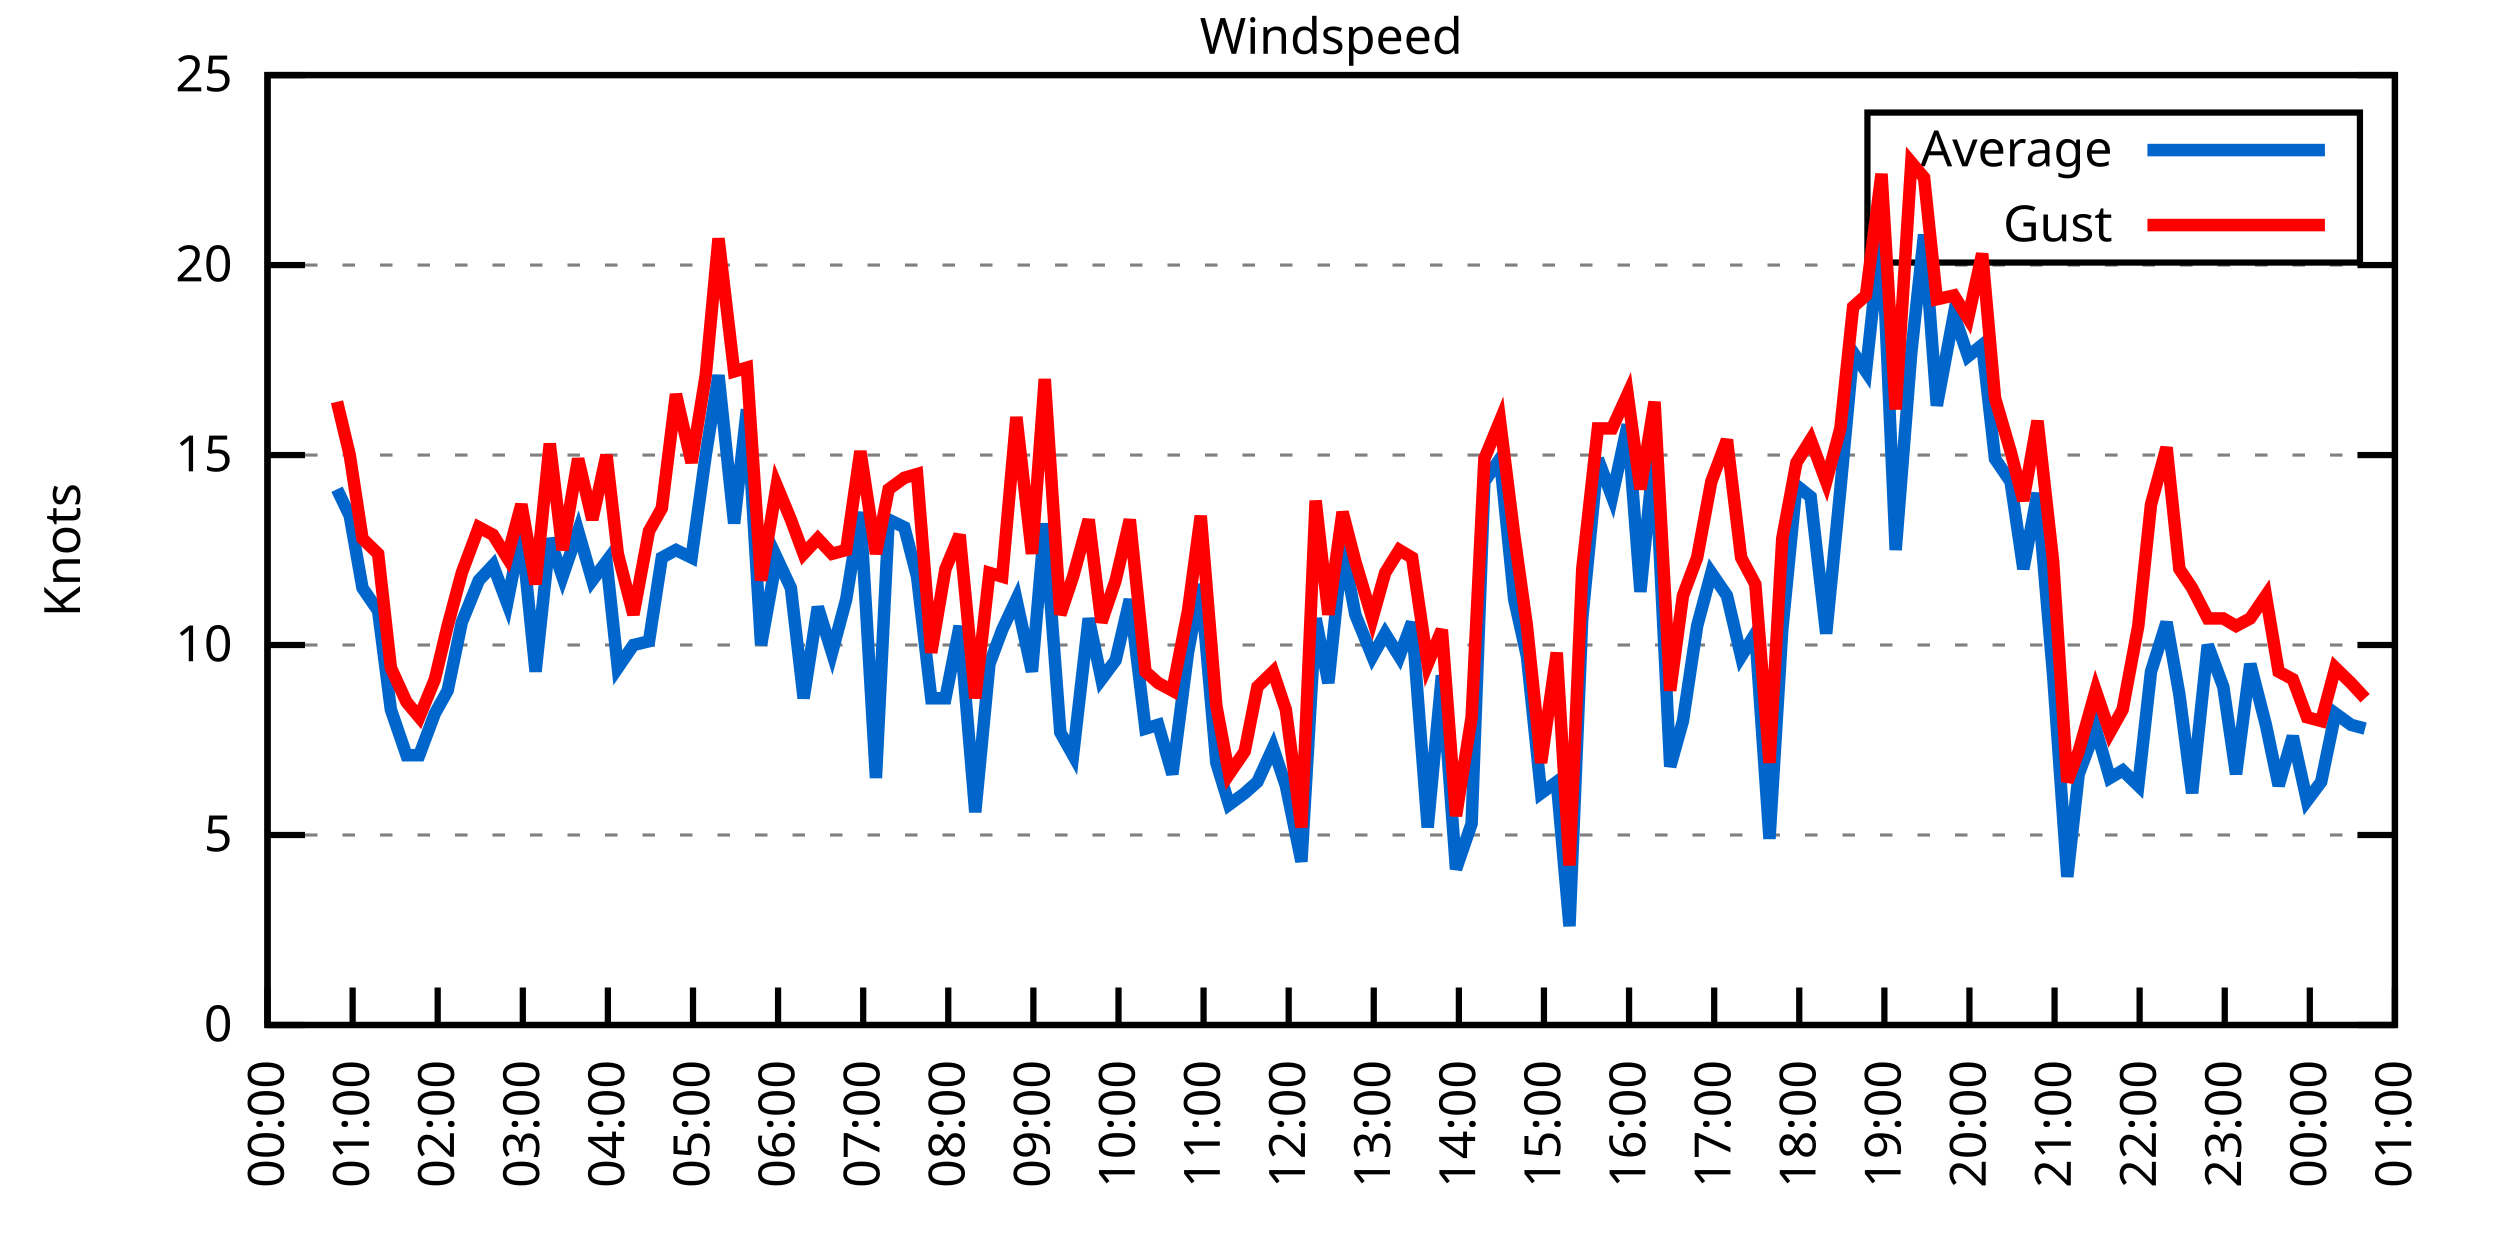
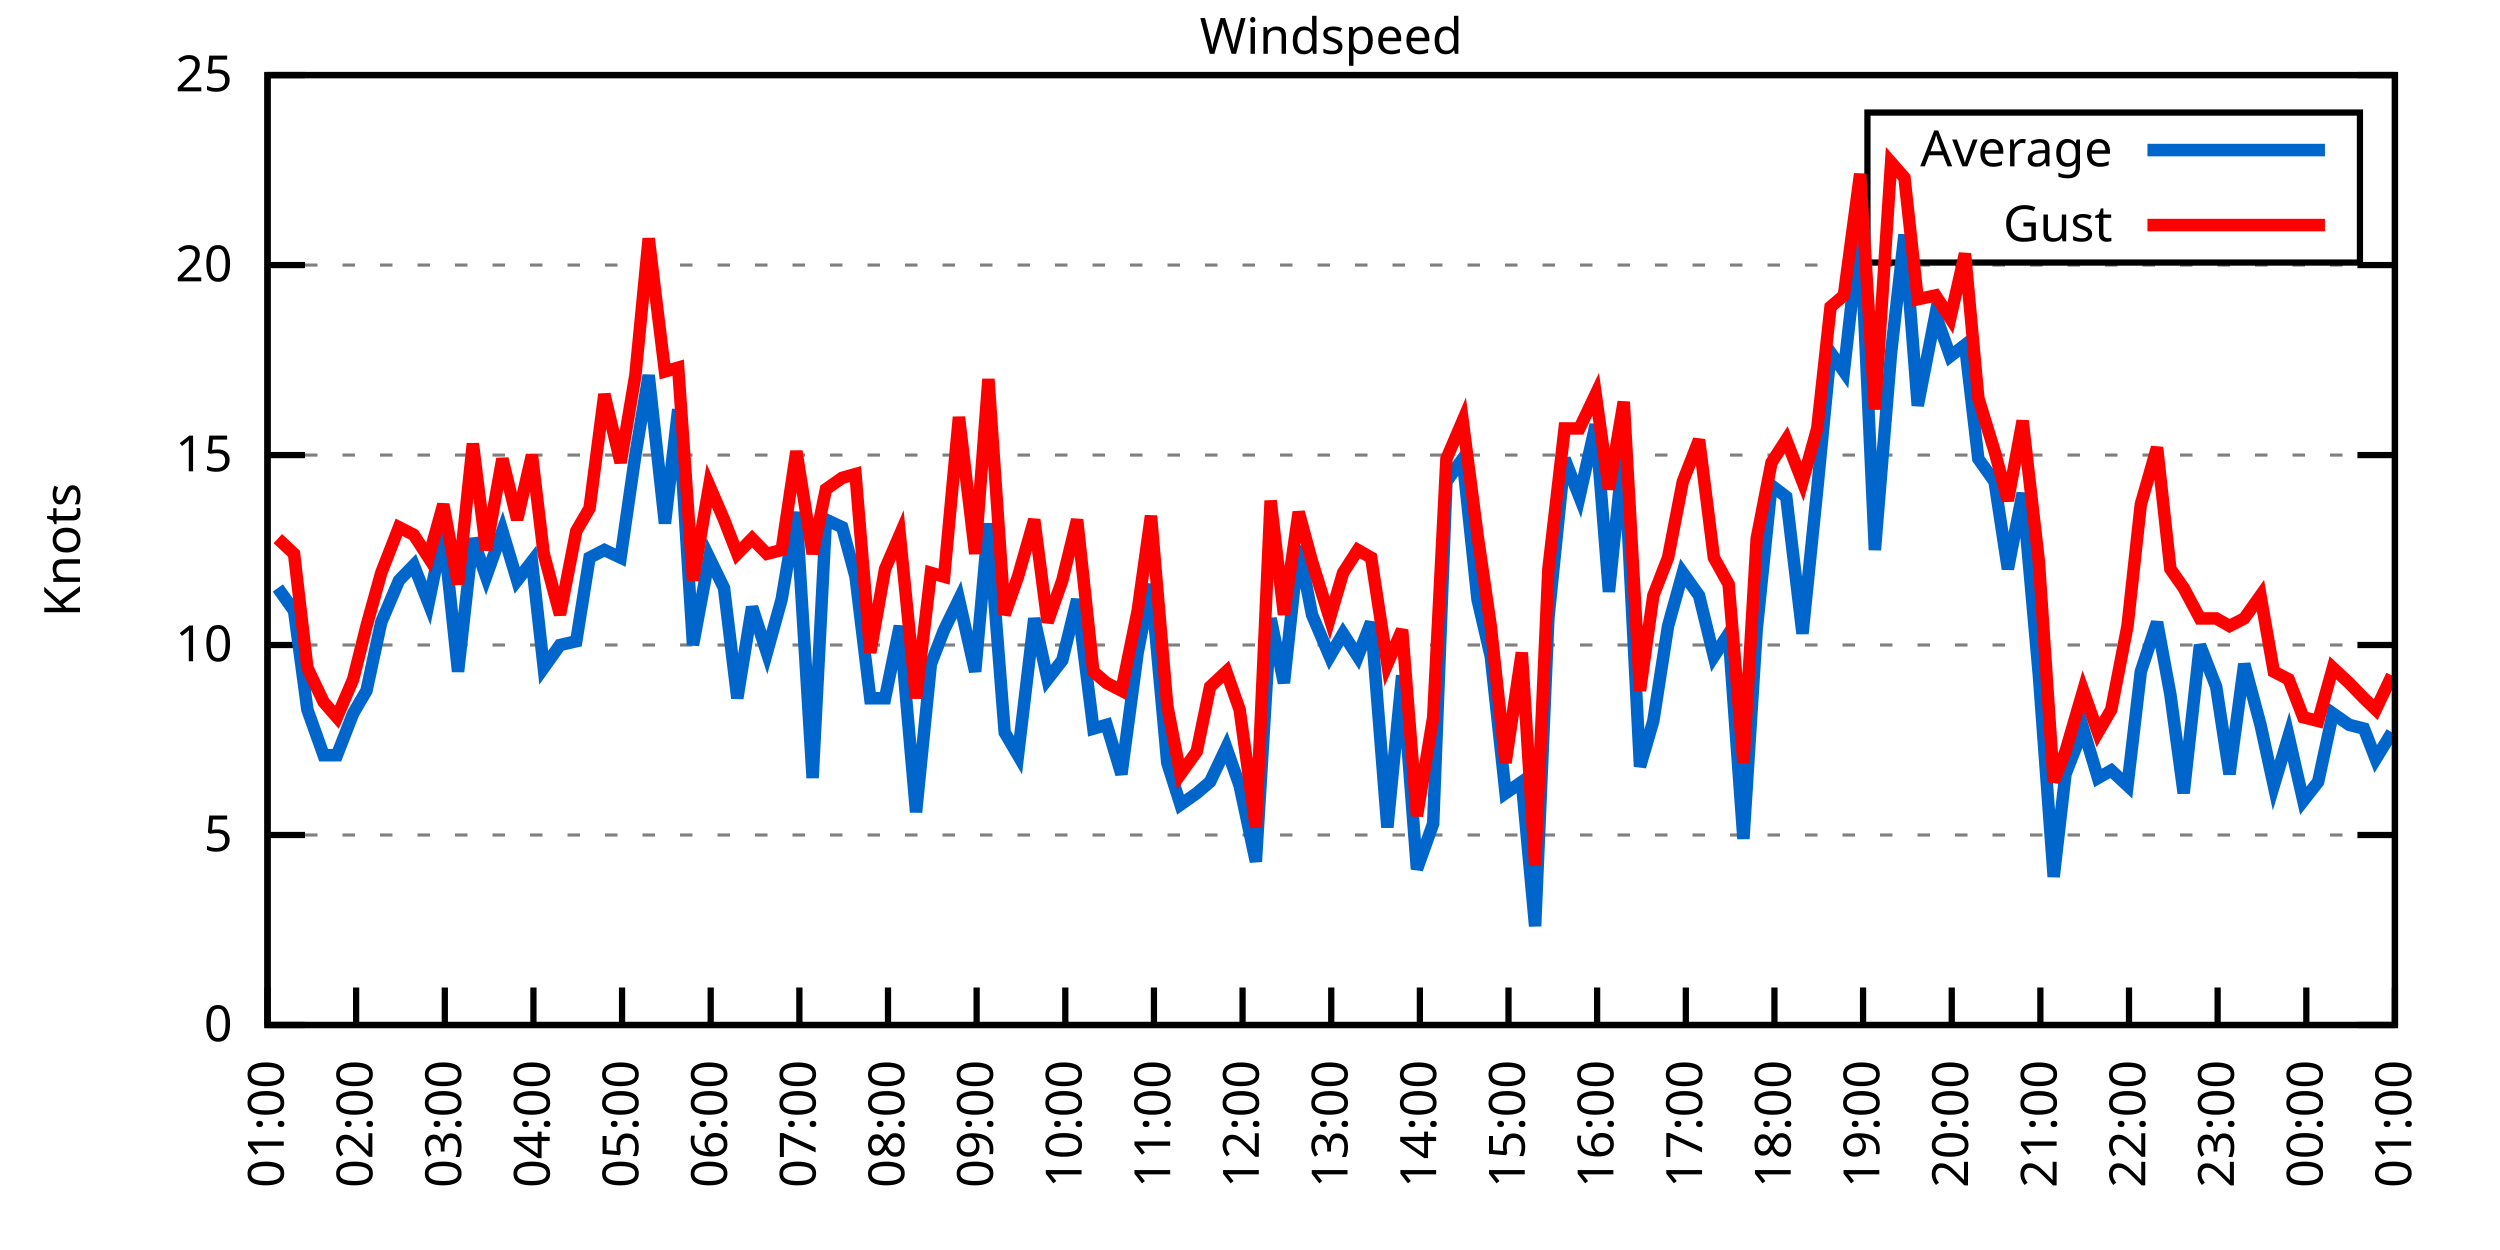
<svg xmlns="http://www.w3.org/2000/svg" xmlns:xlink="http://www.w3.org/1999/xlink" width="400" height="200" viewBox="0 0 400 200">
  <g id="gnuplot_canvas">
    <rect x="0" y="0" width="400" height="200" fill="none" />
    <defs>
      <circle id="gpDot" r="0.5" stroke-width="0.5" stroke="currentColor" />
      <path id="gpPt0" stroke-width="0.333" stroke="currentColor" d="M-1,0 h2 M0,-1 v2" />
      <path id="gpPt1" stroke-width="0.333" stroke="currentColor" d="M-1,-1 L1,1 M1,-1 L-1,1" />
      <path id="gpPt2" stroke-width="0.333" stroke="currentColor" d="M-1,0 L1,0 M0,-1 L0,1 M-1,-1 L1,1 M-1,1 L1,-1" />
      <rect id="gpPt3" stroke-width="0.333" stroke="currentColor" x="-1" y="-1" width="2" height="2" />
      <rect id="gpPt4" stroke-width="0.333" stroke="currentColor" fill="currentColor" x="-1" y="-1" width="2" height="2" />
      <circle id="gpPt5" stroke-width="0.333" stroke="currentColor" cx="0" cy="0" r="1" />
      <use xlink:href="#gpPt5" id="gpPt6" fill="currentColor" stroke="none" />
      <path id="gpPt7" stroke-width="0.333" stroke="currentColor" d="M0,-1.33 L-1.33,0.67 L1.33,0.67 z" />
      <use xlink:href="#gpPt7" id="gpPt8" fill="currentColor" stroke="none" />
      <use xlink:href="#gpPt7" id="gpPt9" stroke="currentColor" transform="rotate(180)" />
      <use xlink:href="#gpPt9" id="gpPt10" fill="currentColor" stroke="none" />
      <use xlink:href="#gpPt3" id="gpPt11" stroke="currentColor" transform="rotate(45)" />
      <use xlink:href="#gpPt11" id="gpPt12" fill="currentColor" stroke="none" />
      <path id="gpPt13" stroke-width="0.333" stroke="currentColor" d="M0,1.330 L1.265,0.411 L0.782,-1.067 L-0.782,-1.076 L-1.265,0.411 z" />
      <use xlink:href="#gpPt13" id="gpPt14" fill="currentColor" stroke="none" />
      <filter id="textbox" filterUnits="objectBoundingBox" x="0" y="0" height="1" width="1">
        <feFlood flood-color="white" flood-opacity="1" result="bgnd" />
        <feComposite in="SourceGraphic" in2="bgnd" operator="atop" />
      </filter>
      <filter id="greybox" filterUnits="objectBoundingBox" x="0" y="0" height="1" width="1">
        <feFlood flood-color="lightgrey" flood-opacity="1" result="grey" />
        <feComposite in="SourceGraphic" in2="grey" operator="atop" />
      </filter>
    </defs>
    <g fill="none" color="white" stroke="currentColor" stroke-width="1.00" stroke-linecap="butt" stroke-linejoin="miter">
</g>
    <g fill="none" color="black" stroke="currentColor" stroke-width="1.00" stroke-linecap="butt" stroke-linejoin="miter">
      <g stroke="none" shape-rendering="crispEdges">
        <polygon fill="rgb(255, 255, 255)" points="42.80,164.00 383.18,164.00 383.18,12.02 42.80,12.02 " />
      </g>
    </g>
    <g fill="none" color="black" stroke="currentColor" stroke-width="1.00" stroke-linecap="butt" stroke-linejoin="miter">
</g>
    <g fill="none" color="black" stroke="black" stroke-width="0.50" stroke-linecap="butt" stroke-linejoin="miter">
</g>
    <g fill="none" color="gray" stroke="currentColor" stroke-width="0.50" stroke-linecap="butt" stroke-linejoin="miter">
      <path stroke="gray" stroke-dasharray="2,4" class="gridline" d="M42.80,164.00 L383.19,164.00  " />
    </g>
    <g fill="none" color="gray" stroke="gray" stroke-width="1.00" stroke-linecap="butt" stroke-linejoin="miter">
</g>
    <g fill="none" color="black" stroke="currentColor" stroke-width="1.00" stroke-linecap="butt" stroke-linejoin="miter">
      <path stroke="black" d="M42.80,164.00 L48.80,164.00 M383.19,164.00 L377.19,164.00  " />
      <g transform="translate(37.20,166.60)" stroke="none" fill="black" font-family="Sans" font-size="8.00" text-anchor="end">
        <text>
          <tspan font-family="Sans"> 0</tspan>
        </text>
      </g>
    </g>
    <g fill="none" color="black" stroke="currentColor" stroke-width="1.00" stroke-linecap="butt" stroke-linejoin="miter">
</g>
    <g fill="none" color="black" stroke="black" stroke-width="0.50" stroke-linecap="butt" stroke-linejoin="miter">
</g>
    <g fill="none" color="gray" stroke="currentColor" stroke-width="0.50" stroke-linecap="butt" stroke-linejoin="miter">
      <path stroke="gray" stroke-dasharray="2,4" class="gridline" d="M42.80,133.60 L383.19,133.60  " />
    </g>
    <g fill="none" color="gray" stroke="gray" stroke-width="1.00" stroke-linecap="butt" stroke-linejoin="miter">
</g>
    <g fill="none" color="black" stroke="currentColor" stroke-width="1.00" stroke-linecap="butt" stroke-linejoin="miter">
      <path stroke="black" d="M42.80,133.60 L48.80,133.60 M383.19,133.60 L377.19,133.60  " />
      <g transform="translate(37.20,136.20)" stroke="none" fill="black" font-family="Sans" font-size="8.00" text-anchor="end">
        <text>
          <tspan font-family="Sans"> 5</tspan>
        </text>
      </g>
    </g>
    <g fill="none" color="black" stroke="currentColor" stroke-width="1.00" stroke-linecap="butt" stroke-linejoin="miter">
</g>
    <g fill="none" color="black" stroke="black" stroke-width="0.50" stroke-linecap="butt" stroke-linejoin="miter">
</g>
    <g fill="none" color="gray" stroke="currentColor" stroke-width="0.50" stroke-linecap="butt" stroke-linejoin="miter">
      <path stroke="gray" stroke-dasharray="2,4" class="gridline" d="M42.80,103.20 L383.19,103.20  " />
    </g>
    <g fill="none" color="gray" stroke="gray" stroke-width="1.00" stroke-linecap="butt" stroke-linejoin="miter">
</g>
    <g fill="none" color="black" stroke="currentColor" stroke-width="1.00" stroke-linecap="butt" stroke-linejoin="miter">
      <path stroke="black" d="M42.80,103.20 L48.80,103.20 M383.19,103.20 L377.19,103.20  " />
      <g transform="translate(37.20,105.80)" stroke="none" fill="black" font-family="Sans" font-size="8.00" text-anchor="end">
        <text>
          <tspan font-family="Sans"> 10</tspan>
        </text>
      </g>
    </g>
    <g fill="none" color="black" stroke="currentColor" stroke-width="1.00" stroke-linecap="butt" stroke-linejoin="miter">
</g>
    <g fill="none" color="black" stroke="black" stroke-width="0.50" stroke-linecap="butt" stroke-linejoin="miter">
</g>
    <g fill="none" color="gray" stroke="currentColor" stroke-width="0.50" stroke-linecap="butt" stroke-linejoin="miter">
      <path stroke="gray" stroke-dasharray="2,4" class="gridline" d="M42.80,72.81 L383.19,72.81  " />
    </g>
    <g fill="none" color="gray" stroke="gray" stroke-width="1.00" stroke-linecap="butt" stroke-linejoin="miter">
</g>
    <g fill="none" color="black" stroke="currentColor" stroke-width="1.00" stroke-linecap="butt" stroke-linejoin="miter">
      <path stroke="black" d="M42.80,72.81 L48.80,72.81 M383.19,72.81 L377.19,72.81  " />
      <g transform="translate(37.20,75.41)" stroke="none" fill="black" font-family="Sans" font-size="8.00" text-anchor="end">
        <text>
          <tspan font-family="Sans"> 15</tspan>
        </text>
      </g>
    </g>
    <g fill="none" color="black" stroke="currentColor" stroke-width="1.00" stroke-linecap="butt" stroke-linejoin="miter">
</g>
    <g fill="none" color="black" stroke="black" stroke-width="0.50" stroke-linecap="butt" stroke-linejoin="miter">
</g>
    <g fill="none" color="gray" stroke="currentColor" stroke-width="0.50" stroke-linecap="butt" stroke-linejoin="miter">
      <path stroke="gray" stroke-dasharray="2,4" class="gridline" d="M42.80,42.41 L383.19,42.41  " />
    </g>
    <g fill="none" color="gray" stroke="gray" stroke-width="1.00" stroke-linecap="butt" stroke-linejoin="miter">
</g>
    <g fill="none" color="black" stroke="currentColor" stroke-width="1.00" stroke-linecap="butt" stroke-linejoin="miter">
      <path stroke="black" d="M42.80,42.41 L48.80,42.41 M383.19,42.41 L377.19,42.41  " />
      <g transform="translate(37.20,45.01)" stroke="none" fill="black" font-family="Sans" font-size="8.00" text-anchor="end">
        <text>
          <tspan font-family="Sans"> 20</tspan>
        </text>
      </g>
    </g>
    <g fill="none" color="black" stroke="currentColor" stroke-width="1.00" stroke-linecap="butt" stroke-linejoin="miter">
</g>
    <g fill="none" color="black" stroke="black" stroke-width="0.50" stroke-linecap="butt" stroke-linejoin="miter">
</g>
    <g fill="none" color="gray" stroke="currentColor" stroke-width="0.50" stroke-linecap="butt" stroke-linejoin="miter">
      <path stroke="gray" stroke-dasharray="2,4" class="gridline" d="M42.80,12.01 L383.19,12.01  " />
    </g>
    <g fill="none" color="gray" stroke="gray" stroke-width="1.00" stroke-linecap="butt" stroke-linejoin="miter">
</g>
    <g fill="none" color="black" stroke="currentColor" stroke-width="1.00" stroke-linecap="butt" stroke-linejoin="miter">
      <path stroke="black" d="M42.80,12.01 L48.80,12.01 M383.19,12.01 L377.19,12.01  " />
      <g transform="translate(37.20,14.61)" stroke="none" fill="black" font-family="Sans" font-size="8.00" text-anchor="end">
        <text>
          <tspan font-family="Sans"> 25</tspan>
        </text>
      </g>
    </g>
    <g fill="none" color="black" stroke="currentColor" stroke-width="1.00" stroke-linecap="butt" stroke-linejoin="miter">
      <path stroke="black" d="M42.80,164.00 L42.80,158.00  " />
      <g transform="translate(45.40,169.60) rotate(270.00)" stroke="none" fill="black" font-family="Sans" font-size="8.00" text-anchor="end">
        <text>
-           <tspan font-family="Sans">00:00</tspan>
-         </text>
-       </g>
-     </g>
-     <g fill="none" color="black" stroke="currentColor" stroke-width="1.00" stroke-linecap="butt" stroke-linejoin="miter">
-       <path stroke="black" d="M56.42,164.00 L56.42,158.00  " />
-       <g transform="translate(59.02,169.60) rotate(270.00)" stroke="none" fill="black" font-family="Sans" font-size="8.00" text-anchor="end">
-         <text>
          <tspan font-family="Sans">01:00</tspan>
        </text>
      </g>
    </g>
    <g fill="none" color="black" stroke="currentColor" stroke-width="1.00" stroke-linecap="butt" stroke-linejoin="miter">
-       <path stroke="black" d="M70.03,164.00 L70.03,158.00  " />
-       <g transform="translate(72.63,169.60) rotate(270.00)" stroke="none" fill="black" font-family="Sans" font-size="8.00" text-anchor="end">
+       <path stroke="black" d="M56.98,164.00 L56.98,158.00  " />
+       <g transform="translate(59.58,169.60) rotate(270.00)" stroke="none" fill="black" font-family="Sans" font-size="8.00" text-anchor="end">
        <text>
          <tspan font-family="Sans">02:00</tspan>
        </text>
      </g>
    </g>
    <g fill="none" color="black" stroke="currentColor" stroke-width="1.00" stroke-linecap="butt" stroke-linejoin="miter">
-       <path stroke="black" d="M83.65,164.00 L83.65,158.00  " />
-       <g transform="translate(86.25,169.60) rotate(270.00)" stroke="none" fill="black" font-family="Sans" font-size="8.00" text-anchor="end">
+       <path stroke="black" d="M71.17,164.00 L71.17,158.00  " />
+       <g transform="translate(73.77,169.60) rotate(270.00)" stroke="none" fill="black" font-family="Sans" font-size="8.00" text-anchor="end">
        <text>
          <tspan font-family="Sans">03:00</tspan>
        </text>
      </g>
    </g>
    <g fill="none" color="black" stroke="currentColor" stroke-width="1.00" stroke-linecap="butt" stroke-linejoin="miter">
-       <path stroke="black" d="M97.26,164.00 L97.26,158.00  " />
-       <g transform="translate(99.86,169.60) rotate(270.00)" stroke="none" fill="black" font-family="Sans" font-size="8.00" text-anchor="end">
+       <path stroke="black" d="M85.35,164.00 L85.35,158.00  " />
+       <g transform="translate(87.95,169.60) rotate(270.00)" stroke="none" fill="black" font-family="Sans" font-size="8.00" text-anchor="end">
        <text>
          <tspan font-family="Sans">04:00</tspan>
        </text>
      </g>
    </g>
    <g fill="none" color="black" stroke="currentColor" stroke-width="1.00" stroke-linecap="butt" stroke-linejoin="miter">
-       <path stroke="black" d="M110.88,164.00 L110.88,158.00  " />
-       <g transform="translate(113.48,169.60) rotate(270.00)" stroke="none" fill="black" font-family="Sans" font-size="8.00" text-anchor="end">
+       <path stroke="black" d="M99.53,164.00 L99.53,158.00  " />
+       <g transform="translate(102.13,169.60) rotate(270.00)" stroke="none" fill="black" font-family="Sans" font-size="8.00" text-anchor="end">
        <text>
          <tspan font-family="Sans">05:00</tspan>
        </text>
      </g>
    </g>
    <g fill="none" color="black" stroke="currentColor" stroke-width="1.00" stroke-linecap="butt" stroke-linejoin="miter">
-       <path stroke="black" d="M124.49,164.00 L124.49,158.00  " />
-       <g transform="translate(127.09,169.60) rotate(270.00)" stroke="none" fill="black" font-family="Sans" font-size="8.00" text-anchor="end">
+       <path stroke="black" d="M113.71,164.00 L113.71,158.00  " />
+       <g transform="translate(116.31,169.60) rotate(270.00)" stroke="none" fill="black" font-family="Sans" font-size="8.00" text-anchor="end">
        <text>
          <tspan font-family="Sans">06:00</tspan>
        </text>
      </g>
    </g>
    <g fill="none" color="black" stroke="currentColor" stroke-width="1.00" stroke-linecap="butt" stroke-linejoin="miter">
-       <path stroke="black" d="M138.11,164.00 L138.11,158.00  " />
-       <g transform="translate(140.71,169.60) rotate(270.00)" stroke="none" fill="black" font-family="Sans" font-size="8.00" text-anchor="end">
+       <path stroke="black" d="M127.90,164.00 L127.90,158.00  " />
+       <g transform="translate(130.50,169.60) rotate(270.00)" stroke="none" fill="black" font-family="Sans" font-size="8.00" text-anchor="end">
        <text>
          <tspan font-family="Sans">07:00</tspan>
        </text>
      </g>
    </g>
    <g fill="none" color="black" stroke="currentColor" stroke-width="1.00" stroke-linecap="butt" stroke-linejoin="miter">
-       <path stroke="black" d="M151.72,164.00 L151.72,158.00  " />
-       <g transform="translate(154.32,169.60) rotate(270.00)" stroke="none" fill="black" font-family="Sans" font-size="8.00" text-anchor="end">
+       <path stroke="black" d="M142.08,164.00 L142.08,158.00  " />
+       <g transform="translate(144.68,169.60) rotate(270.00)" stroke="none" fill="black" font-family="Sans" font-size="8.00" text-anchor="end">
        <text>
          <tspan font-family="Sans">08:00</tspan>
        </text>
      </g>
    </g>
    <g fill="none" color="black" stroke="currentColor" stroke-width="1.00" stroke-linecap="butt" stroke-linejoin="miter">
-       <path stroke="black" d="M165.34,164.00 L165.34,158.00  " />
-       <g transform="translate(167.94,169.60) rotate(270.00)" stroke="none" fill="black" font-family="Sans" font-size="8.00" text-anchor="end">
+       <path stroke="black" d="M156.26,164.00 L156.26,158.00  " />
+       <g transform="translate(158.86,169.60) rotate(270.00)" stroke="none" fill="black" font-family="Sans" font-size="8.00" text-anchor="end">
        <text>
          <tspan font-family="Sans">09:00</tspan>
        </text>
      </g>
    </g>
    <g fill="none" color="black" stroke="currentColor" stroke-width="1.00" stroke-linecap="butt" stroke-linejoin="miter">
-       <path stroke="black" d="M178.96,164.00 L178.96,158.00  " />
-       <g transform="translate(181.56,169.60) rotate(270.00)" stroke="none" fill="black" font-family="Sans" font-size="8.00" text-anchor="end">
+       <path stroke="black" d="M170.45,164.00 L170.45,158.00  " />
+       <g transform="translate(173.05,169.60) rotate(270.00)" stroke="none" fill="black" font-family="Sans" font-size="8.00" text-anchor="end">
        <text>
          <tspan font-family="Sans">10:00</tspan>
        </text>
      </g>
    </g>
    <g fill="none" color="black" stroke="currentColor" stroke-width="1.00" stroke-linecap="butt" stroke-linejoin="miter">
-       <path stroke="black" d="M192.57,164.00 L192.57,158.00  " />
-       <g transform="translate(195.17,169.60) rotate(270.00)" stroke="none" fill="black" font-family="Sans" font-size="8.00" text-anchor="end">
+       <path stroke="black" d="M184.63,164.00 L184.63,158.00  " />
+       <g transform="translate(187.23,169.60) rotate(270.00)" stroke="none" fill="black" font-family="Sans" font-size="8.00" text-anchor="end">
        <text>
          <tspan font-family="Sans">11:00</tspan>
        </text>
      </g>
    </g>
    <g fill="none" color="black" stroke="currentColor" stroke-width="1.00" stroke-linecap="butt" stroke-linejoin="miter">
-       <path stroke="black" d="M206.19,164.00 L206.19,158.00  " />
-       <g transform="translate(208.79,169.60) rotate(270.00)" stroke="none" fill="black" font-family="Sans" font-size="8.00" text-anchor="end">
+       <path stroke="black" d="M198.81,164.00 L198.81,158.00  " />
+       <g transform="translate(201.41,169.60) rotate(270.00)" stroke="none" fill="black" font-family="Sans" font-size="8.00" text-anchor="end">
        <text>
          <tspan font-family="Sans">12:00</tspan>
        </text>
      </g>
    </g>
    <g fill="none" color="black" stroke="currentColor" stroke-width="1.00" stroke-linecap="butt" stroke-linejoin="miter">
-       <path stroke="black" d="M219.80,164.00 L219.80,158.00  " />
-       <g transform="translate(222.40,169.60) rotate(270.00)" stroke="none" fill="black" font-family="Sans" font-size="8.00" text-anchor="end">
+       <path stroke="black" d="M213.00,164.00 L213.00,158.00  " />
+       <g transform="translate(215.60,169.60) rotate(270.00)" stroke="none" fill="black" font-family="Sans" font-size="8.00" text-anchor="end">
        <text>
          <tspan font-family="Sans">13:00</tspan>
        </text>
      </g>
    </g>
    <g fill="none" color="black" stroke="currentColor" stroke-width="1.00" stroke-linecap="butt" stroke-linejoin="miter">
-       <path stroke="black" d="M233.42,164.00 L233.42,158.00  " />
-       <g transform="translate(236.02,169.60) rotate(270.00)" stroke="none" fill="black" font-family="Sans" font-size="8.00" text-anchor="end">
+       <path stroke="black" d="M227.18,164.00 L227.18,158.00  " />
+       <g transform="translate(229.78,169.60) rotate(270.00)" stroke="none" fill="black" font-family="Sans" font-size="8.00" text-anchor="end">
        <text>
          <tspan font-family="Sans">14:00</tspan>
        </text>
      </g>
    </g>
    <g fill="none" color="black" stroke="currentColor" stroke-width="1.00" stroke-linecap="butt" stroke-linejoin="miter">
-       <path stroke="black" d="M247.03,164.00 L247.03,158.00  " />
-       <g transform="translate(249.63,169.60) rotate(270.00)" stroke="none" fill="black" font-family="Sans" font-size="8.00" text-anchor="end">
+       <path stroke="black" d="M241.36,164.00 L241.36,158.00  " />
+       <g transform="translate(243.96,169.60) rotate(270.00)" stroke="none" fill="black" font-family="Sans" font-size="8.00" text-anchor="end">
        <text>
          <tspan font-family="Sans">15:00</tspan>
        </text>
      </g>
    </g>
    <g fill="none" color="black" stroke="currentColor" stroke-width="1.00" stroke-linecap="butt" stroke-linejoin="miter">
-       <path stroke="black" d="M260.65,164.00 L260.65,158.00  " />
-       <g transform="translate(263.25,169.60) rotate(270.00)" stroke="none" fill="black" font-family="Sans" font-size="8.00" text-anchor="end">
+       <path stroke="black" d="M255.54,164.00 L255.54,158.00  " />
+       <g transform="translate(258.14,169.60) rotate(270.00)" stroke="none" fill="black" font-family="Sans" font-size="8.00" text-anchor="end">
        <text>
          <tspan font-family="Sans">16:00</tspan>
        </text>
      </g>
    </g>
    <g fill="none" color="black" stroke="currentColor" stroke-width="1.00" stroke-linecap="butt" stroke-linejoin="miter">
-       <path stroke="black" d="M274.27,164.00 L274.27,158.00  " />
-       <g transform="translate(276.87,169.60) rotate(270.00)" stroke="none" fill="black" font-family="Sans" font-size="8.00" text-anchor="end">
+       <path stroke="black" d="M269.73,164.00 L269.73,158.00  " />
+       <g transform="translate(272.33,169.60) rotate(270.00)" stroke="none" fill="black" font-family="Sans" font-size="8.00" text-anchor="end">
        <text>
          <tspan font-family="Sans">17:00</tspan>
        </text>
      </g>
    </g>
    <g fill="none" color="black" stroke="currentColor" stroke-width="1.00" stroke-linecap="butt" stroke-linejoin="miter">
-       <path stroke="black" d="M287.88,164.00 L287.88,158.00  " />
-       <g transform="translate(290.48,169.60) rotate(270.00)" stroke="none" fill="black" font-family="Sans" font-size="8.00" text-anchor="end">
+       <path stroke="black" d="M283.91,164.00 L283.91,158.00  " />
+       <g transform="translate(286.51,169.60) rotate(270.00)" stroke="none" fill="black" font-family="Sans" font-size="8.00" text-anchor="end">
        <text>
          <tspan font-family="Sans">18:00</tspan>
        </text>
      </g>
    </g>
    <g fill="none" color="black" stroke="currentColor" stroke-width="1.00" stroke-linecap="butt" stroke-linejoin="miter">
-       <path stroke="black" d="M301.50,164.00 L301.50,158.00  " />
-       <g transform="translate(304.10,169.60) rotate(270.00)" stroke="none" fill="black" font-family="Sans" font-size="8.00" text-anchor="end">
+       <path stroke="black" d="M298.09,164.00 L298.09,158.00  " />
+       <g transform="translate(300.69,169.60) rotate(270.00)" stroke="none" fill="black" font-family="Sans" font-size="8.00" text-anchor="end">
        <text>
          <tspan font-family="Sans">19:00</tspan>
        </text>
      </g>
    </g>
    <g fill="none" color="black" stroke="currentColor" stroke-width="1.00" stroke-linecap="butt" stroke-linejoin="miter">
-       <path stroke="black" d="M315.11,164.00 L315.11,158.00  " />
-       <g transform="translate(317.71,169.60) rotate(270.00)" stroke="none" fill="black" font-family="Sans" font-size="8.00" text-anchor="end">
+       <path stroke="black" d="M312.28,164.00 L312.28,158.00  " />
+       <g transform="translate(314.88,169.60) rotate(270.00)" stroke="none" fill="black" font-family="Sans" font-size="8.00" text-anchor="end">
        <text>
          <tspan font-family="Sans">20:00</tspan>
        </text>
      </g>
    </g>
    <g fill="none" color="black" stroke="currentColor" stroke-width="1.00" stroke-linecap="butt" stroke-linejoin="miter">
-       <path stroke="black" d="M328.73,164.00 L328.73,158.00  " />
-       <g transform="translate(331.33,169.60) rotate(270.00)" stroke="none" fill="black" font-family="Sans" font-size="8.00" text-anchor="end">
+       <path stroke="black" d="M326.46,164.00 L326.46,158.00  " />
+       <g transform="translate(329.06,169.60) rotate(270.00)" stroke="none" fill="black" font-family="Sans" font-size="8.00" text-anchor="end">
        <text>
          <tspan font-family="Sans">21:00</tspan>
        </text>
      </g>
    </g>
    <g fill="none" color="black" stroke="currentColor" stroke-width="1.00" stroke-linecap="butt" stroke-linejoin="miter">
-       <path stroke="black" d="M342.34,164.00 L342.34,158.00  " />
-       <g transform="translate(344.94,169.60) rotate(270.00)" stroke="none" fill="black" font-family="Sans" font-size="8.00" text-anchor="end">
+       <path stroke="black" d="M340.64,164.00 L340.64,158.00  " />
+       <g transform="translate(343.24,169.60) rotate(270.00)" stroke="none" fill="black" font-family="Sans" font-size="8.00" text-anchor="end">
        <text>
          <tspan font-family="Sans">22:00</tspan>
        </text>
      </g>
    </g>
    <g fill="none" color="black" stroke="currentColor" stroke-width="1.00" stroke-linecap="butt" stroke-linejoin="miter">
-       <path stroke="black" d="M355.96,164.00 L355.96,158.00  " />
-       <g transform="translate(358.56,169.60) rotate(270.00)" stroke="none" fill="black" font-family="Sans" font-size="8.00" text-anchor="end">
+       <path stroke="black" d="M354.82,164.00 L354.82,158.00  " />
+       <g transform="translate(357.42,169.60) rotate(270.00)" stroke="none" fill="black" font-family="Sans" font-size="8.00" text-anchor="end">
        <text>
          <tspan font-family="Sans">23:00</tspan>
        </text>
      </g>
    </g>
    <g fill="none" color="black" stroke="currentColor" stroke-width="1.00" stroke-linecap="butt" stroke-linejoin="miter">
-       <path stroke="black" d="M369.57,164.00 L369.57,158.00  " />
-       <g transform="translate(372.17,169.60) rotate(270.00)" stroke="none" fill="black" font-family="Sans" font-size="8.00" text-anchor="end">
+       <path stroke="black" d="M369.01,164.00 L369.01,158.00  " />
+       <g transform="translate(371.61,169.60) rotate(270.00)" stroke="none" fill="black" font-family="Sans" font-size="8.00" text-anchor="end">
        <text>
          <tspan font-family="Sans">00:00</tspan>
        </text>
      </g>
    </g>
    <g fill="none" color="black" stroke="currentColor" stroke-width="1.00" stroke-linecap="butt" stroke-linejoin="miter">
      <path stroke="black" d="M383.19,164.00 L383.19,158.00  " />
      <g transform="translate(385.79,169.60) rotate(270.00)" stroke="none" fill="black" font-family="Sans" font-size="8.00" text-anchor="end">
        <text>
          <tspan font-family="Sans">01:00</tspan>
        </text>
      </g>
    </g>
    <g fill="none" color="black" stroke="currentColor" stroke-width="1.00" stroke-linecap="butt" stroke-linejoin="miter">
</g>
    <g fill="none" color="black" stroke="currentColor" stroke-width="1.00" stroke-linecap="butt" stroke-linejoin="miter">
      <path stroke="black" d="M42.80,12.01 L42.80,164.00 L383.19,164.00 L383.19,12.01 L42.80,12.01 Z  " />
    </g>
    <g fill="none" color="black" stroke="currentColor" stroke-width="1.00" stroke-linecap="butt" stroke-linejoin="miter">
</g>
    <g fill="none" color="black" stroke="currentColor" stroke-width="1.00" stroke-linecap="butt" stroke-linejoin="miter">
      <path stroke="black" d="M298.79,42.01 L298.79,18.01 L377.59,18.01 L377.59,42.01 L298.79,42.01 Z  " />
    </g>
    <g id="Windspeed_plot_1">
      <g fill="none" color="white" stroke="black" stroke-width="2.00" stroke-linecap="butt" stroke-linejoin="miter">
</g>
      <g fill="none" color="black" stroke="currentColor" stroke-width="2.00" stroke-linecap="butt" stroke-linejoin="miter">
        <g transform="translate(337.99,26.61)" stroke="none" fill="black" font-family="Sans" font-size="8.00" text-anchor="end">
          <text>
            <tspan font-family="Sans">Average</tspan>
          </text>
        </g>
      </g>
      <g fill="none" color="black" stroke="currentColor" stroke-width="2.00" stroke-linecap="butt" stroke-linejoin="miter">
-         <path stroke="rgb(  0, 102, 204)" d="M343.59,24.01 L371.99,24.01 M53.92,78.28 L55.96,82.53 L58.00,94.08 L60.50,97.73 L62.54,113.54 L65.04,120.83   L67.08,120.83 L69.58,114.15 L71.62,110.50 L73.89,99.56 L76.61,92.87 L78.88,90.44 L81.15,96.52 L83.42,84.97   L85.69,107.46 L87.96,86.18 L90.00,92.26 L92.50,84.97 L94.77,92.87 L97.04,89.83 L98.85,106.85 L101.35,103.20   L103.84,102.60 L105.89,89.22 L108.15,88.00 L110.65,89.22 L112.92,72.81 L114.96,60.04 L117.46,83.75 L119.50,65.51   L121.77,103.20 L124.27,89.22 L126.54,94.08 L128.58,111.72 L130.85,97.12 L133.12,104.42 L135.39,95.91 L137.66,81.93   L140.15,124.48 L142.19,83.14 L144.69,84.36 L146.73,92.26 L149.00,111.72 L151.27,111.72 L153.54,100.16 L156.04,129.95   L158.31,106.24 L160.35,100.77 L162.62,95.91 L165.11,107.46 L167.16,83.75 L169.65,117.19 L171.69,120.83 L174.19,98.95   L176.23,108.68 L178.50,105.64 L180.77,95.91 L183.27,116.58 L185.31,115.97 L187.58,123.87 L190.08,104.42 L192.12,93.48   L194.61,122.05 L196.66,128.74 L199.15,126.91 L201.19,125.09 L203.69,119.62 L205.73,125.70 L208.23,137.86 L210.50,98.95   L212.54,109.28 L214.81,87.40 L216.85,98.34 L219.58,105.03 L221.62,101.38 L223.89,105.03 L225.93,99.56 L228.43,132.39   L230.70,108.07 L232.96,139.07 L235.46,131.78 L237.50,77.06 L240.00,73.41 L242.27,95.91 L244.31,105.03 L246.58,126.91   L249.08,125.09 L251.12,148.19 L253.16,98.95 L255.66,73.41 L257.93,79.49 L260.42,67.94 L262.47,94.69 L264.73,71.59   L267.23,122.66 L269.27,115.36 L271.54,100.16 L273.81,91.65 L276.31,95.30 L278.58,105.03 L280.85,101.38 L283.12,134.21   L285.16,100.77 L287.43,77.67 L289.70,79.49 L292.19,101.38 L294.46,78.28 L296.50,56.39 L298.55,59.43 L301.04,36.33   L303.31,88.00 L305.81,56.39 L307.85,37.54 L309.89,64.90 L312.62,50.31 L314.89,57.00 L317.15,55.18 L319.20,73.41   L321.69,77.06 L323.74,91.04 L326.00,78.89 L328.50,108.07 L330.77,140.29 L332.59,123.87 L335.31,116.58 L337.58,124.48   L339.62,123.27 L342.12,125.70 L344.16,107.46 L346.65,99.56 L348.70,111.11 L350.74,126.91 L353.24,103.20 L355.73,109.89   L357.77,123.87 L360.04,106.24 L362.54,115.97 L364.58,125.70 L366.85,117.80 L369.12,128.13 L371.39,125.09 L373.66,114.15   L376.16,115.97 L378.42,116.58  " />
+         <path stroke="rgb(  0, 102, 204)" d="M343.59,24.01 L371.99,24.01 M44.45,94.08 L47.05,97.73 L49.18,113.54 L51.78,120.83 L53.91,120.83 L56.51,114.15   L58.64,110.50 L61.00,99.56 L63.84,92.87 L66.20,90.44 L68.57,96.52 L70.93,84.97 L73.29,107.46 L75.66,86.18   L77.78,92.26 L80.38,84.97 L82.75,92.87 L85.11,89.83 L87.00,106.85 L89.60,103.20 L92.20,102.60 L94.33,89.22   L96.70,88.00 L99.30,89.22 L101.66,72.81 L103.79,60.04 L106.39,83.75 L108.51,65.51 L110.88,103.20 L113.48,89.22   L115.84,94.08 L117.97,111.72 L120.33,97.12 L122.70,104.42 L125.06,95.91 L127.42,81.93 L130.02,124.48 L132.15,83.14   L134.75,84.36 L136.88,92.26 L139.24,111.72 L141.61,111.72 L143.97,100.16 L146.57,129.95 L148.94,106.24 L151.06,100.77   L153.43,95.91 L156.03,107.46 L158.15,83.75 L160.75,117.19 L162.88,120.83 L165.48,98.95 L167.61,108.68 L169.97,105.64   L172.34,95.91 L174.94,116.58 L177.06,115.97 L179.43,123.87 L182.03,104.42 L184.16,93.48 L186.76,122.05 L188.88,128.74   L191.48,126.91 L193.61,125.09 L196.21,119.62 L198.34,125.70 L200.94,137.86 L203.30,98.95 L205.43,109.28 L207.79,87.40   L209.92,98.34 L212.76,105.03 L214.89,101.38 L217.25,105.03 L219.38,99.56 L221.98,132.39 L224.34,108.07 L226.71,139.07   L229.31,131.78 L231.43,77.06 L234.03,73.41 L236.40,95.91 L238.52,105.03 L240.89,126.91 L243.49,125.09 L245.62,148.19   L247.74,98.95 L250.34,73.41 L252.71,79.49 L255.31,67.94 L257.43,94.69 L259.80,71.59 L262.40,122.66 L264.53,115.36   L266.89,100.16 L269.25,91.65 L271.85,95.30 L274.22,105.03 L276.58,101.38 L278.95,134.21 L281.07,100.77 L283.44,77.67   L285.80,79.49 L288.40,101.38 L290.76,78.28 L292.89,56.39 L295.02,59.43 L297.62,36.33 L299.98,88.00 L302.58,56.39   L304.71,37.54 L306.84,64.90 L309.68,50.31 L312.04,57.00 L314.40,55.18 L316.53,73.41 L319.13,77.06 L321.26,91.04   L323.62,78.89 L326.22,108.07 L328.59,140.29 L330.48,123.87 L333.31,116.58 L335.68,124.48 L337.80,123.27 L340.40,125.70   L342.53,107.46 L345.13,99.56 L347.26,111.11 L349.39,126.91 L351.99,103.20 L354.59,109.89 L356.72,123.87 L359.08,106.24   L361.68,115.97 L363.81,125.70 L366.17,117.80 L368.53,128.13 L370.90,125.09 L373.26,114.15 L375.86,115.97 L378.23,116.58   L380.12,121.44 L382.72,117.19  " />
      </g>
    </g>
    <g id="Windspeed_plot_2">
      <g fill="none" color="black" stroke="currentColor" stroke-width="2.00" stroke-linecap="butt" stroke-linejoin="miter">
        <g transform="translate(337.99,38.61)" stroke="none" fill="black" font-family="Sans" font-size="8.00" text-anchor="end">
          <text>
            <tspan font-family="Sans">Gust</tspan>
          </text>
        </g>
      </g>
      <g fill="none" color="black" stroke="currentColor" stroke-width="2.00" stroke-linecap="butt" stroke-linejoin="miter">
-         <path stroke="rgb(255,   0,   0)" d="M343.59,36.01 L371.99,36.01 M53.92,64.29 L55.96,72.81 L58.00,86.18 L60.50,88.61 L62.54,106.85 L65.04,112.32   L67.08,114.76 L69.58,108.68 L71.62,100.16 L73.89,91.65 L76.61,84.36 L78.88,85.57 L81.15,89.22 L83.42,80.71   L85.69,93.48 L87.96,70.98 L90.00,88.00 L92.50,73.41 L94.77,83.14 L97.04,72.81 L98.85,88.61 L101.35,98.34   L103.84,84.97 L105.89,81.32 L108.15,63.08 L110.65,74.02 L112.92,60.04 L114.96,38.15 L117.46,59.43 L119.50,58.82   L121.77,92.87 L124.27,77.67 L126.54,83.14 L128.58,88.61 L130.85,86.18 L133.12,88.61 L135.39,88.00 L137.66,72.20   L140.15,88.61 L142.19,78.28 L144.69,76.45 L146.73,75.85 L149.00,104.42 L151.27,91.04 L153.54,85.57 L156.04,111.72   L158.31,91.65 L160.35,92.26 L162.62,66.73 L165.11,88.61 L167.16,60.65 L169.65,98.34 L171.69,92.26 L174.19,83.14   L176.23,99.56 L178.50,92.87 L180.77,83.14 L183.27,107.46 L185.31,109.28 L187.58,110.50 L190.08,97.73 L192.12,82.53   L194.61,112.93 L196.66,123.87 L199.15,120.23 L201.19,109.89 L203.69,107.46 L205.73,113.54 L208.23,132.39 L210.50,80.10   L212.54,98.34 L214.81,81.93 L216.85,89.83 L219.58,98.95 L221.62,91.65 L223.89,88.00 L225.93,89.22 L228.43,106.24   L230.70,100.77 L232.96,130.56 L235.46,114.76 L237.50,73.41 L240.00,67.33 L242.27,85.57 L244.31,100.16 L246.58,122.05   L249.08,104.42 L251.12,138.47 L253.16,91.04 L255.66,68.55 L257.93,68.55 L260.42,63.08 L262.47,78.28 L264.73,64.29   L267.23,110.50 L269.27,95.30 L271.54,89.22 L273.81,77.06 L276.31,70.37 L278.58,89.22 L280.85,93.48 L283.12,122.05   L285.16,86.18 L287.43,74.02 L289.70,70.37 L292.19,77.06 L294.46,68.55 L296.50,49.10 L298.55,47.27 L301.04,27.82   L303.31,65.51 L305.81,25.99 L307.85,28.42 L309.89,47.88 L312.62,47.27 L314.89,50.92 L317.15,40.58 L319.20,63.69   L321.69,72.20 L323.74,80.10 L326.00,67.33 L328.50,89.83 L330.77,125.09 L332.59,120.23 L335.31,110.50 L337.58,117.19   L339.62,113.54 L342.12,100.16 L344.16,80.71 L346.65,71.59 L348.70,91.04 L350.74,94.08 L353.24,98.95 L355.73,98.95   L357.77,100.16 L360.04,98.95 L362.54,95.30 L364.58,107.46 L366.85,108.68 L369.12,114.76 L371.39,115.36 L373.66,106.85   L376.16,109.28 L378.42,111.72  " />
+         <path stroke="rgb(255,   0,   0)" d="M343.59,36.01 L371.99,36.01 M44.45,86.18 L47.05,88.61 L49.18,106.85 L51.78,112.32 L53.91,114.76 L56.51,108.68   L58.64,100.16 L61.00,91.65 L63.84,84.36 L66.20,85.57 L68.57,89.22 L70.93,80.71 L73.29,93.48 L75.66,70.98   L77.78,88.00 L80.38,73.41 L82.75,83.14 L85.11,72.81 L87.00,88.61 L89.60,98.34 L92.20,84.97 L94.33,81.32   L96.70,63.08 L99.30,74.02 L101.66,60.04 L103.79,38.15 L106.39,59.43 L108.51,58.82 L110.88,92.87 L113.48,77.67   L115.84,83.14 L117.97,88.61 L120.33,86.18 L122.70,88.61 L125.06,88.00 L127.42,72.20 L130.02,88.61 L132.15,78.28   L134.75,76.45 L136.88,75.85 L139.24,104.42 L141.61,91.04 L143.97,85.57 L146.57,111.72 L148.94,91.65 L151.06,92.26   L153.43,66.73 L156.03,88.61 L158.15,60.65 L160.75,98.34 L162.88,92.26 L165.48,83.14 L167.61,99.56 L169.97,92.87   L172.34,83.14 L174.94,107.46 L177.06,109.28 L179.43,110.50 L182.03,97.73 L184.16,82.53 L186.76,112.93 L188.88,123.87   L191.48,120.23 L193.61,109.89 L196.21,107.46 L198.34,113.54 L200.94,132.39 L203.30,80.10 L205.43,98.34 L207.79,81.93   L209.92,89.83 L212.76,98.95 L214.89,91.65 L217.25,88.00 L219.38,89.22 L221.98,106.24 L224.34,100.77 L226.71,130.56   L229.31,114.76 L231.43,73.41 L234.03,67.33 L236.40,85.57 L238.52,100.16 L240.89,122.05 L243.49,104.42 L245.62,138.47   L247.74,91.04 L250.34,68.55 L252.71,68.55 L255.31,63.08 L257.43,78.28 L259.80,64.29 L262.40,110.50 L264.53,95.30   L266.89,89.22 L269.25,77.06 L271.85,70.37 L274.22,89.22 L276.58,93.48 L278.95,122.05 L281.07,86.18 L283.44,74.02   L285.80,70.37 L288.40,77.06 L290.76,68.55 L292.89,49.10 L295.02,47.27 L297.62,27.82 L299.98,65.51 L302.58,25.99   L304.71,28.42 L306.84,47.88 L309.68,47.27 L312.04,50.92 L314.40,40.58 L316.53,63.69 L319.13,72.20 L321.26,80.10   L323.62,67.33 L326.22,89.83 L328.59,125.09 L330.48,120.23 L333.31,110.50 L335.68,117.19 L337.80,113.54 L340.40,100.16   L342.53,80.71 L345.13,71.59 L347.26,91.04 L349.39,94.08 L351.99,98.95 L354.59,98.95 L356.72,100.16 L359.08,98.95   L361.68,95.30 L363.81,107.46 L366.17,108.68 L368.53,114.76 L370.90,115.36 L373.26,106.85 L375.86,109.28 L378.23,111.72   L380.12,113.54 L382.72,108.07  " />
      </g>
    </g>
    <g fill="none" color="black" stroke="currentColor" stroke-width="2.00" stroke-linecap="butt" stroke-linejoin="miter">
</g>
    <g fill="none" color="black" stroke="black" stroke-width="1.00" stroke-linecap="butt" stroke-linejoin="miter">
</g>
    <g fill="none" color="black" stroke="currentColor" stroke-width="1.00" stroke-linecap="butt" stroke-linejoin="miter">
      <path stroke="black" d="M42.80,12.01 L42.80,164.00 L383.19,164.00 L383.19,12.01 L42.80,12.01 Z  " />
      <g transform="translate(12.80,88.01) rotate(270.00)" stroke="none" fill="black" font-family="Sans" font-size="8.00" text-anchor="middle">
        <text>
          <tspan font-family="Sans">Knots</tspan>
        </text>
      </g>
    </g>
    <g fill="none" color="black" stroke="currentColor" stroke-width="1.00" stroke-linecap="butt" stroke-linejoin="miter">
</g>
    <g fill="none" color="black" stroke="currentColor" stroke-width="1.00" stroke-linecap="butt" stroke-linejoin="miter">
      <g transform="translate(212.99,8.61)" stroke="none" fill="black" font-family="Sans" font-size="8.00" text-anchor="middle">
        <text>
          <tspan font-family="Sans">Windspeed</tspan>
        </text>
      </g>
    </g>
    <g fill="none" color="black" stroke="currentColor" stroke-width="1.00" stroke-linecap="butt" stroke-linejoin="miter">
</g>
  </g>
</svg>
